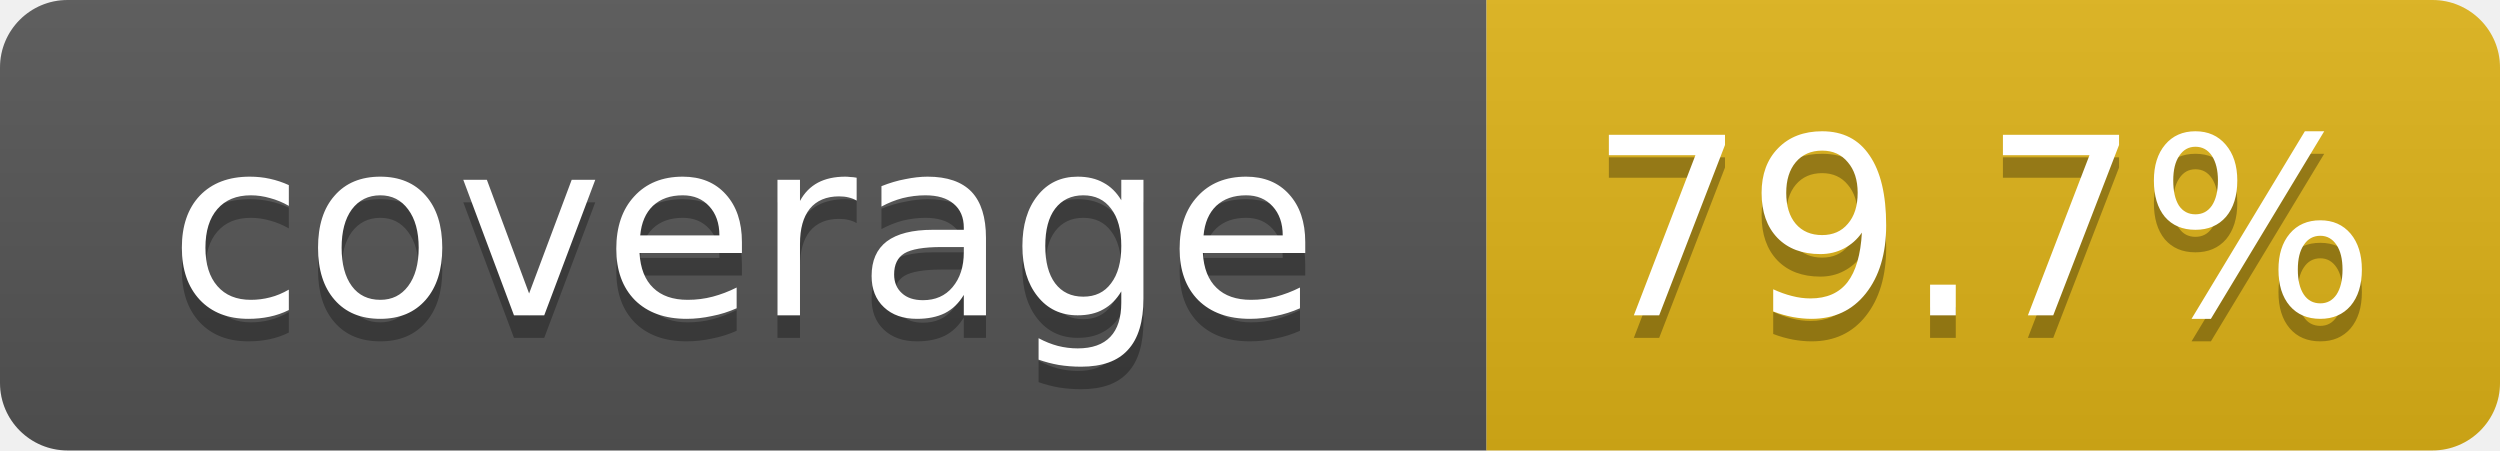
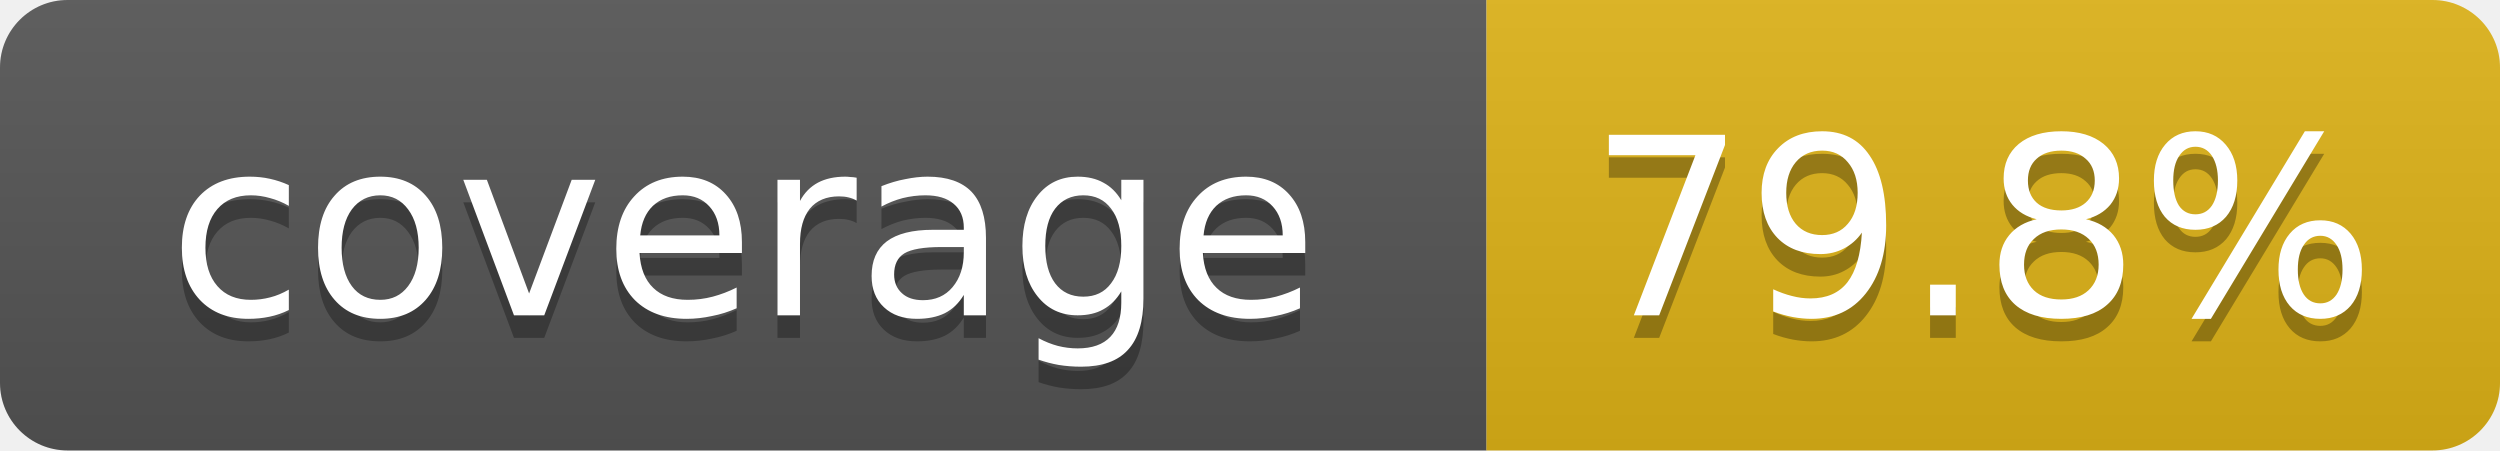
- <svg xmlns="http://www.w3.org/2000/svg" width="111" height="20" role="img" aria-label="coverage: 79.7%">
+ <svg xmlns="http://www.w3.org/2000/svg" width="111" height="20" role="img" aria-label="coverage: 79.8%">
  <linearGradient id="s" x2="0" y2="100%">
    <stop offset="0" stop-color="#bbb" stop-opacity=".1" />
    <stop offset="1" stop-opacity=".1" />
  </linearGradient>
  <clipPath id="r">
    <rect width="111" height="20" rx="3" fill="#fff" />
  </clipPath>
  <g clip-path="url(#r)">
    <rect width="66" height="20" fill="#555" />
    <rect x="66" width="45" height="20" fill="#dfb317" />
    <rect width="111" height="20" fill="url(#s)" />
  </g>
  <g fill="#fff" text-anchor="middle" font-family="Verdana,DejaVu Sans,Geneva,sans-serif" font-size="11">
    <text x="33" y="15" fill="#010101" fill-opacity=".3">coverage</text>
    <text x="33" y="14">coverage</text>
-     <text x="88" y="15" fill="#010101" fill-opacity=".3">79.7%</text>
-     <text x="88" y="14">79.7%</text>
+     <text x="88" y="15" fill="#010101" fill-opacity=".3">79.8%</text>
+     <text x="88" y="14">79.8%</text>
  </g>
</svg>
